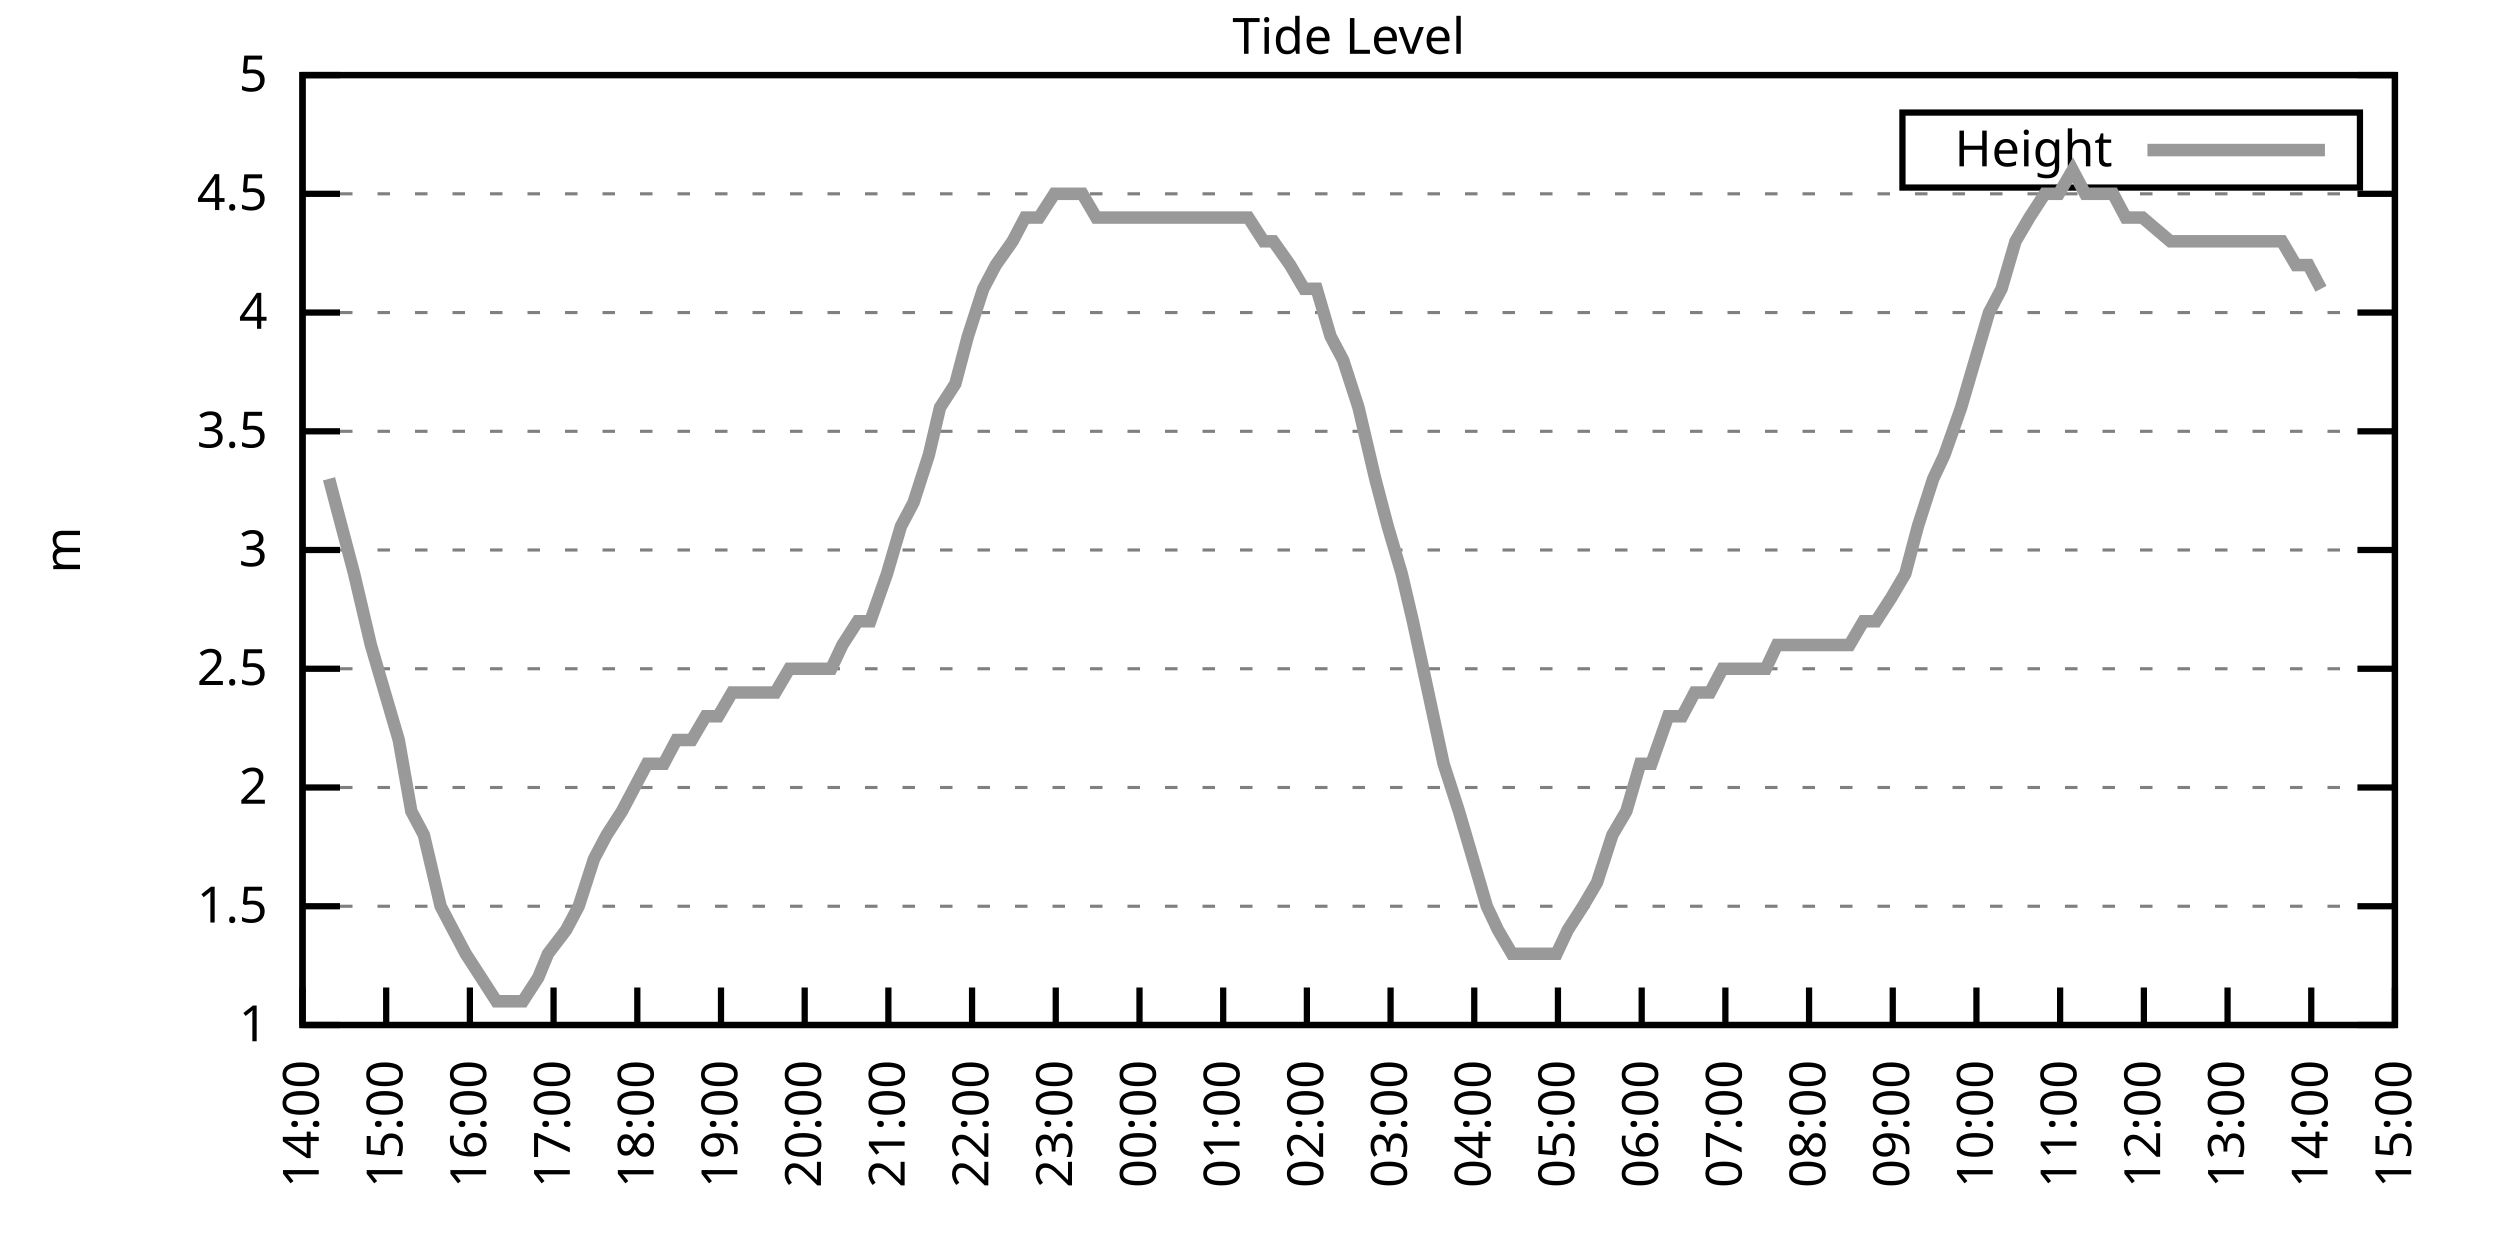
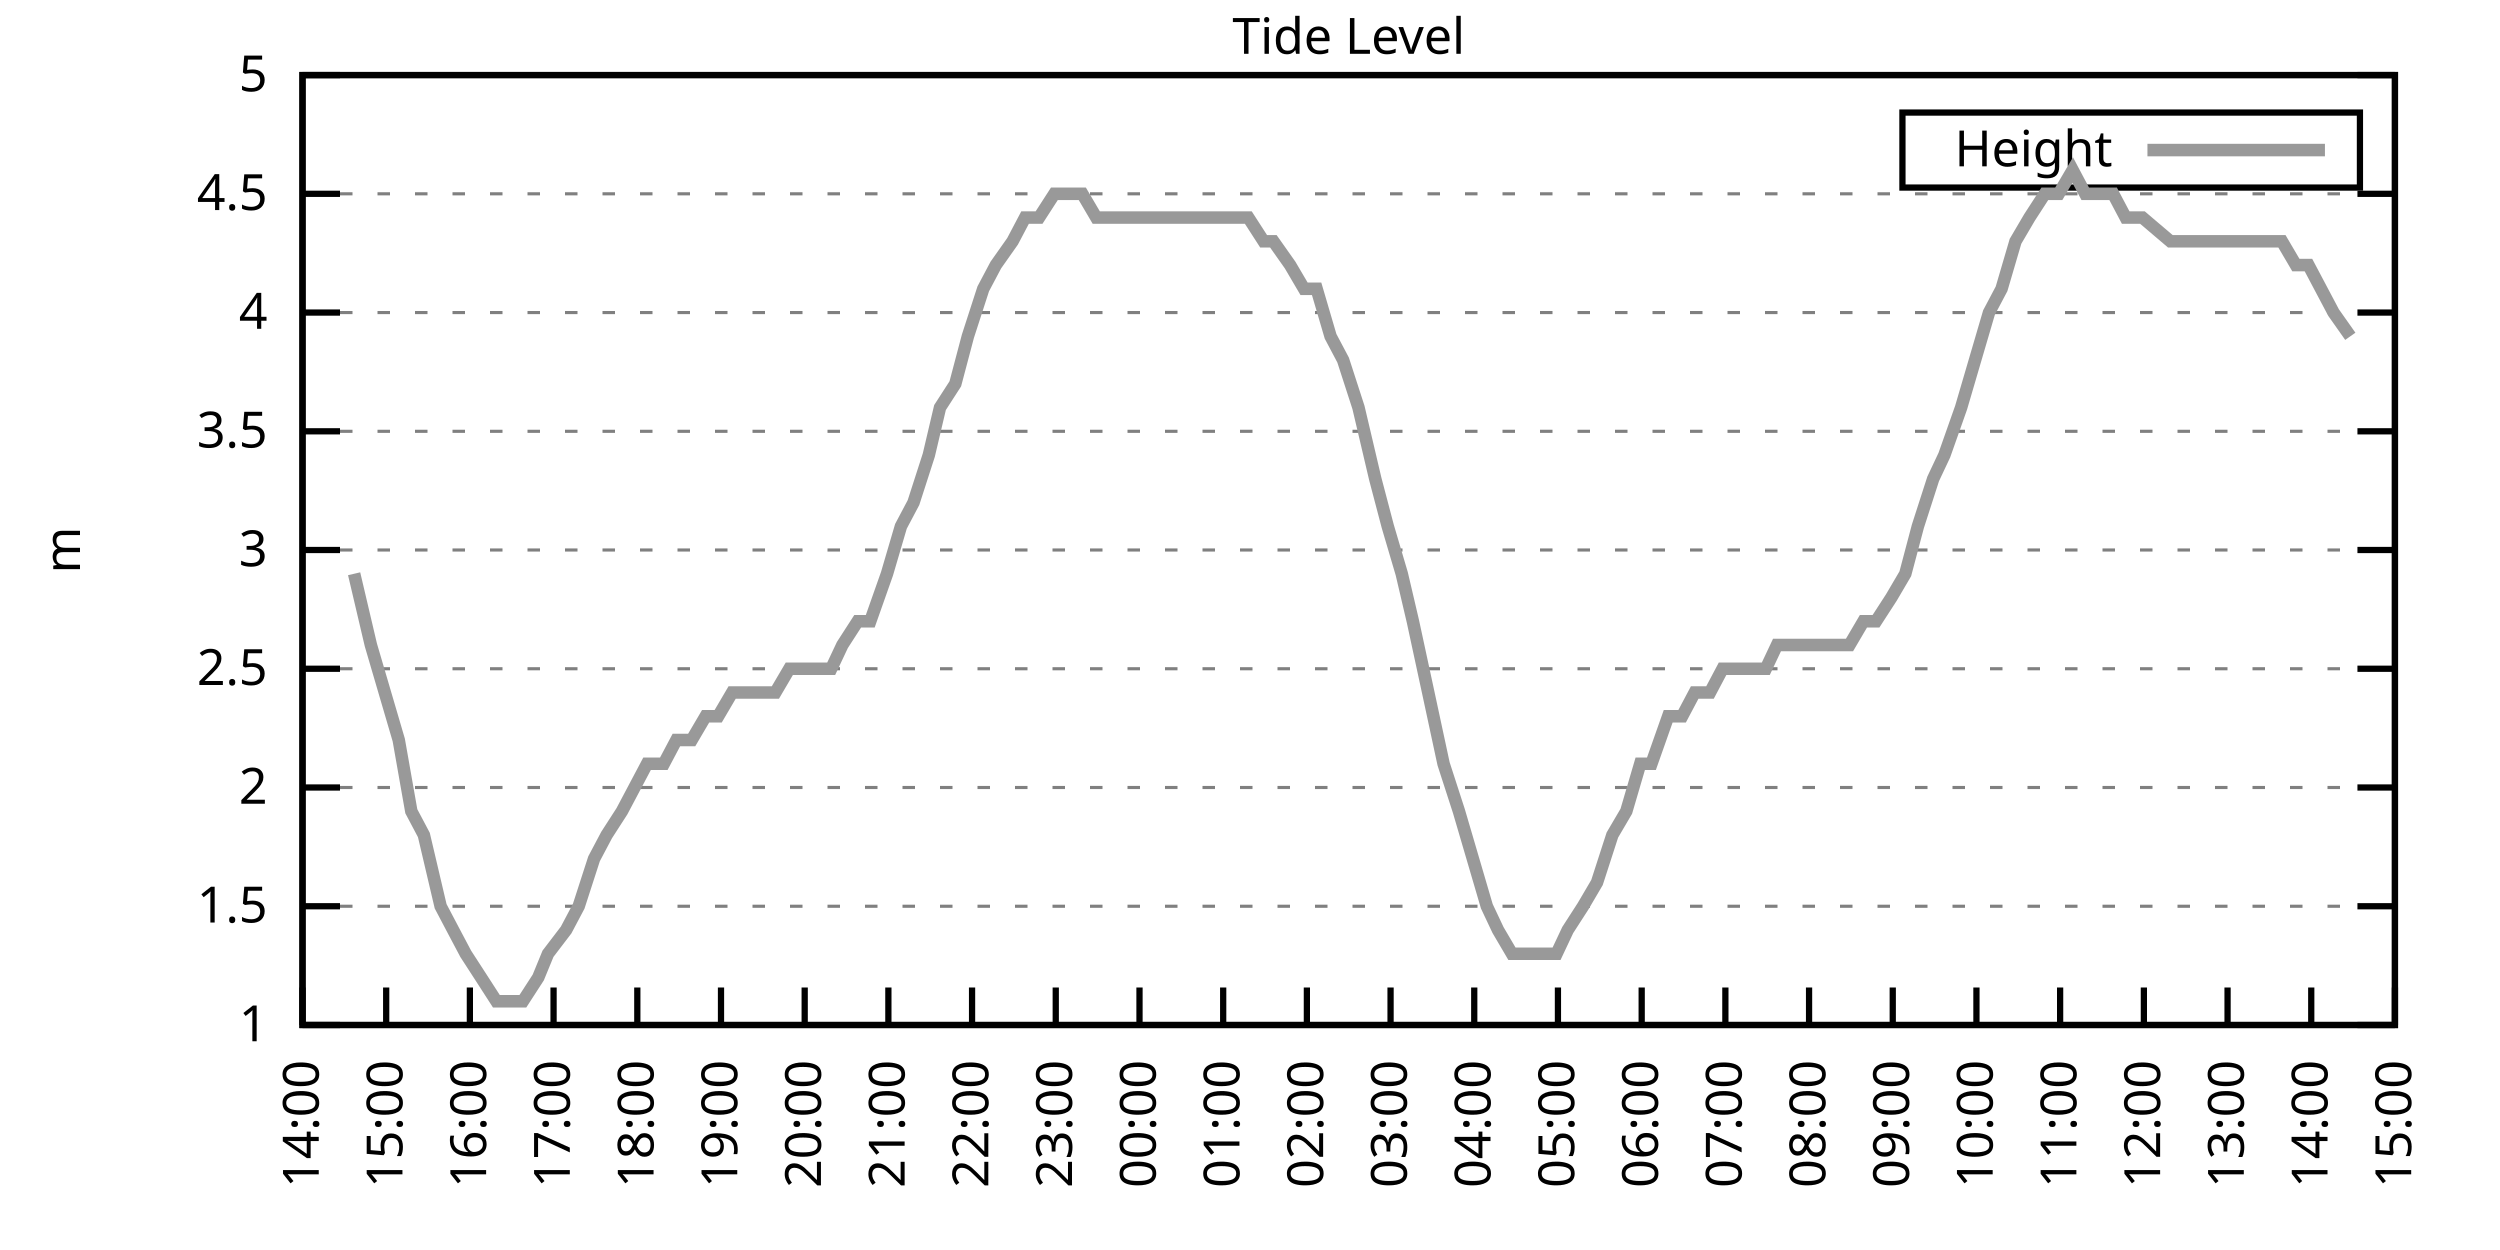
<svg xmlns="http://www.w3.org/2000/svg" xmlns:xlink="http://www.w3.org/1999/xlink" width="400" height="200" viewBox="0 0 400 200">
  <g id="gnuplot_canvas">
    <rect x="0" y="0" width="400" height="200" fill="none" />
    <defs>
      <circle id="gpDot" r="0.5" stroke-width="0.5" stroke="currentColor" />
      <path id="gpPt0" stroke-width="0.333" stroke="currentColor" d="M-1,0 h2 M0,-1 v2" />
      <path id="gpPt1" stroke-width="0.333" stroke="currentColor" d="M-1,-1 L1,1 M1,-1 L-1,1" />
      <path id="gpPt2" stroke-width="0.333" stroke="currentColor" d="M-1,0 L1,0 M0,-1 L0,1 M-1,-1 L1,1 M-1,1 L1,-1" />
      <rect id="gpPt3" stroke-width="0.333" stroke="currentColor" x="-1" y="-1" width="2" height="2" />
      <rect id="gpPt4" stroke-width="0.333" stroke="currentColor" fill="currentColor" x="-1" y="-1" width="2" height="2" />
      <circle id="gpPt5" stroke-width="0.333" stroke="currentColor" cx="0" cy="0" r="1" />
      <use xlink:href="#gpPt5" id="gpPt6" fill="currentColor" stroke="none" />
      <path id="gpPt7" stroke-width="0.333" stroke="currentColor" d="M0,-1.33 L-1.33,0.67 L1.33,0.67 z" />
      <use xlink:href="#gpPt7" id="gpPt8" fill="currentColor" stroke="none" />
      <use xlink:href="#gpPt7" id="gpPt9" stroke="currentColor" transform="rotate(180)" />
      <use xlink:href="#gpPt9" id="gpPt10" fill="currentColor" stroke="none" />
      <use xlink:href="#gpPt3" id="gpPt11" stroke="currentColor" transform="rotate(45)" />
      <use xlink:href="#gpPt11" id="gpPt12" fill="currentColor" stroke="none" />
      <path id="gpPt13" stroke-width="0.333" stroke="currentColor" d="M0,1.330 L1.265,0.411 L0.782,-1.067 L-0.782,-1.076 L-1.265,0.411 z" />
      <use xlink:href="#gpPt13" id="gpPt14" fill="currentColor" stroke="none" />
      <filter id="textbox" filterUnits="objectBoundingBox" x="0" y="0" height="1" width="1">
        <feFlood flood-color="white" flood-opacity="1" result="bgnd" />
        <feComposite in="SourceGraphic" in2="bgnd" operator="atop" />
      </filter>
      <filter id="greybox" filterUnits="objectBoundingBox" x="0" y="0" height="1" width="1">
        <feFlood flood-color="lightgrey" flood-opacity="1" result="grey" />
        <feComposite in="SourceGraphic" in2="grey" operator="atop" />
      </filter>
    </defs>
    <g fill="none" color="white" stroke="currentColor" stroke-width="1.00" stroke-linecap="butt" stroke-linejoin="miter">
</g>
    <g fill="none" color="black" stroke="currentColor" stroke-width="1.00" stroke-linecap="butt" stroke-linejoin="miter">
      <g stroke="none" shape-rendering="crispEdges">
        <polygon fill="rgb(255, 255, 255)" points="48.40,164.00 383.18,164.00 383.18,12.02 48.40,12.02 " />
      </g>
    </g>
    <g fill="none" color="black" stroke="currentColor" stroke-width="1.00" stroke-linecap="butt" stroke-linejoin="miter">
</g>
    <g fill="none" color="black" stroke="black" stroke-width="0.50" stroke-linecap="butt" stroke-linejoin="miter">
</g>
    <g fill="none" color="gray" stroke="currentColor" stroke-width="0.50" stroke-linecap="butt" stroke-linejoin="miter">
      <path stroke="gray" stroke-dasharray="2,4" class="gridline" d="M48.40,164.00 L383.19,164.00  " />
    </g>
    <g fill="none" color="gray" stroke="gray" stroke-width="1.00" stroke-linecap="butt" stroke-linejoin="miter">
</g>
    <g fill="none" color="black" stroke="currentColor" stroke-width="1.00" stroke-linecap="butt" stroke-linejoin="miter">
      <path stroke="black" d="M48.40,164.00 L54.40,164.00 M383.19,164.00 L377.19,164.00  " />
      <g transform="translate(42.80,166.60)" stroke="none" fill="black" font-family="Sans" font-size="8.00" text-anchor="end">
        <text>
          <tspan font-family="Sans"> 1</tspan>
        </text>
      </g>
    </g>
    <g fill="none" color="black" stroke="currentColor" stroke-width="1.00" stroke-linecap="butt" stroke-linejoin="miter">
</g>
    <g fill="none" color="black" stroke="black" stroke-width="0.50" stroke-linecap="butt" stroke-linejoin="miter">
</g>
    <g fill="none" color="gray" stroke="currentColor" stroke-width="0.50" stroke-linecap="butt" stroke-linejoin="miter">
      <path stroke="gray" stroke-dasharray="2,4" class="gridline" d="M48.40,145.00 L383.19,145.00  " />
    </g>
    <g fill="none" color="gray" stroke="gray" stroke-width="1.00" stroke-linecap="butt" stroke-linejoin="miter">
</g>
    <g fill="none" color="black" stroke="currentColor" stroke-width="1.00" stroke-linecap="butt" stroke-linejoin="miter">
      <path stroke="black" d="M48.40,145.00 L54.40,145.00 M383.19,145.00 L377.19,145.00  " />
      <g transform="translate(42.80,147.60)" stroke="none" fill="black" font-family="Sans" font-size="8.00" text-anchor="end">
        <text>
          <tspan font-family="Sans"> 1.5</tspan>
        </text>
      </g>
    </g>
    <g fill="none" color="black" stroke="currentColor" stroke-width="1.00" stroke-linecap="butt" stroke-linejoin="miter">
</g>
    <g fill="none" color="black" stroke="black" stroke-width="0.50" stroke-linecap="butt" stroke-linejoin="miter">
</g>
    <g fill="none" color="gray" stroke="currentColor" stroke-width="0.50" stroke-linecap="butt" stroke-linejoin="miter">
      <path stroke="gray" stroke-dasharray="2,4" class="gridline" d="M48.40,126.00 L383.19,126.00  " />
    </g>
    <g fill="none" color="gray" stroke="gray" stroke-width="1.00" stroke-linecap="butt" stroke-linejoin="miter">
</g>
    <g fill="none" color="black" stroke="currentColor" stroke-width="1.00" stroke-linecap="butt" stroke-linejoin="miter">
      <path stroke="black" d="M48.40,126.00 L54.40,126.00 M383.19,126.00 L377.19,126.00  " />
      <g transform="translate(42.80,128.60)" stroke="none" fill="black" font-family="Sans" font-size="8.00" text-anchor="end">
        <text>
          <tspan font-family="Sans"> 2</tspan>
        </text>
      </g>
    </g>
    <g fill="none" color="black" stroke="currentColor" stroke-width="1.00" stroke-linecap="butt" stroke-linejoin="miter">
</g>
    <g fill="none" color="black" stroke="black" stroke-width="0.50" stroke-linecap="butt" stroke-linejoin="miter">
</g>
    <g fill="none" color="gray" stroke="currentColor" stroke-width="0.50" stroke-linecap="butt" stroke-linejoin="miter">
      <path stroke="gray" stroke-dasharray="2,4" class="gridline" d="M48.40,107.00 L383.19,107.00  " />
    </g>
    <g fill="none" color="gray" stroke="gray" stroke-width="1.00" stroke-linecap="butt" stroke-linejoin="miter">
</g>
    <g fill="none" color="black" stroke="currentColor" stroke-width="1.00" stroke-linecap="butt" stroke-linejoin="miter">
      <path stroke="black" d="M48.40,107.00 L54.40,107.00 M383.19,107.00 L377.19,107.00  " />
      <g transform="translate(42.80,109.60)" stroke="none" fill="black" font-family="Sans" font-size="8.00" text-anchor="end">
        <text>
          <tspan font-family="Sans"> 2.5</tspan>
        </text>
      </g>
    </g>
    <g fill="none" color="black" stroke="currentColor" stroke-width="1.00" stroke-linecap="butt" stroke-linejoin="miter">
</g>
    <g fill="none" color="black" stroke="black" stroke-width="0.50" stroke-linecap="butt" stroke-linejoin="miter">
</g>
    <g fill="none" color="gray" stroke="currentColor" stroke-width="0.50" stroke-linecap="butt" stroke-linejoin="miter">
      <path stroke="gray" stroke-dasharray="2,4" class="gridline" d="M48.40,88.00 L383.19,88.00  " />
    </g>
    <g fill="none" color="gray" stroke="gray" stroke-width="1.00" stroke-linecap="butt" stroke-linejoin="miter">
</g>
    <g fill="none" color="black" stroke="currentColor" stroke-width="1.00" stroke-linecap="butt" stroke-linejoin="miter">
      <path stroke="black" d="M48.40,88.00 L54.40,88.00 M383.19,88.00 L377.19,88.00  " />
      <g transform="translate(42.80,90.60)" stroke="none" fill="black" font-family="Sans" font-size="8.00" text-anchor="end">
        <text>
          <tspan font-family="Sans"> 3</tspan>
        </text>
      </g>
    </g>
    <g fill="none" color="black" stroke="currentColor" stroke-width="1.00" stroke-linecap="butt" stroke-linejoin="miter">
</g>
    <g fill="none" color="black" stroke="black" stroke-width="0.50" stroke-linecap="butt" stroke-linejoin="miter">
</g>
    <g fill="none" color="gray" stroke="currentColor" stroke-width="0.50" stroke-linecap="butt" stroke-linejoin="miter">
      <path stroke="gray" stroke-dasharray="2,4" class="gridline" d="M48.40,69.01 L383.19,69.01  " />
    </g>
    <g fill="none" color="gray" stroke="gray" stroke-width="1.00" stroke-linecap="butt" stroke-linejoin="miter">
</g>
    <g fill="none" color="black" stroke="currentColor" stroke-width="1.00" stroke-linecap="butt" stroke-linejoin="miter">
      <path stroke="black" d="M48.40,69.01 L54.40,69.01 M383.19,69.01 L377.19,69.01  " />
      <g transform="translate(42.80,71.61)" stroke="none" fill="black" font-family="Sans" font-size="8.00" text-anchor="end">
        <text>
          <tspan font-family="Sans"> 3.5</tspan>
        </text>
      </g>
    </g>
    <g fill="none" color="black" stroke="currentColor" stroke-width="1.00" stroke-linecap="butt" stroke-linejoin="miter">
</g>
    <g fill="none" color="black" stroke="black" stroke-width="0.50" stroke-linecap="butt" stroke-linejoin="miter">
</g>
    <g fill="none" color="gray" stroke="currentColor" stroke-width="0.50" stroke-linecap="butt" stroke-linejoin="miter">
      <path stroke="gray" stroke-dasharray="2,4" class="gridline" d="M48.40,50.01 L383.19,50.01  " />
    </g>
    <g fill="none" color="gray" stroke="gray" stroke-width="1.00" stroke-linecap="butt" stroke-linejoin="miter">
</g>
    <g fill="none" color="black" stroke="currentColor" stroke-width="1.00" stroke-linecap="butt" stroke-linejoin="miter">
      <path stroke="black" d="M48.40,50.01 L54.40,50.01 M383.19,50.01 L377.19,50.01  " />
      <g transform="translate(42.80,52.61)" stroke="none" fill="black" font-family="Sans" font-size="8.00" text-anchor="end">
        <text>
          <tspan font-family="Sans"> 4</tspan>
        </text>
      </g>
    </g>
    <g fill="none" color="black" stroke="currentColor" stroke-width="1.00" stroke-linecap="butt" stroke-linejoin="miter">
</g>
    <g fill="none" color="black" stroke="black" stroke-width="0.50" stroke-linecap="butt" stroke-linejoin="miter">
</g>
    <g fill="none" color="gray" stroke="currentColor" stroke-width="0.50" stroke-linecap="butt" stroke-linejoin="miter">
      <path stroke="gray" stroke-dasharray="2,4" class="gridline" d="M48.40,31.01 L383.19,31.01  " />
    </g>
    <g fill="none" color="gray" stroke="gray" stroke-width="1.00" stroke-linecap="butt" stroke-linejoin="miter">
</g>
    <g fill="none" color="black" stroke="currentColor" stroke-width="1.00" stroke-linecap="butt" stroke-linejoin="miter">
      <path stroke="black" d="M48.40,31.01 L54.40,31.01 M383.19,31.01 L377.19,31.01  " />
      <g transform="translate(42.80,33.61)" stroke="none" fill="black" font-family="Sans" font-size="8.00" text-anchor="end">
        <text>
          <tspan font-family="Sans"> 4.5</tspan>
        </text>
      </g>
    </g>
    <g fill="none" color="black" stroke="currentColor" stroke-width="1.00" stroke-linecap="butt" stroke-linejoin="miter">
</g>
    <g fill="none" color="black" stroke="black" stroke-width="0.50" stroke-linecap="butt" stroke-linejoin="miter">
</g>
    <g fill="none" color="gray" stroke="currentColor" stroke-width="0.50" stroke-linecap="butt" stroke-linejoin="miter">
      <path stroke="gray" stroke-dasharray="2,4" class="gridline" d="M48.40,12.01 L383.19,12.01  " />
    </g>
    <g fill="none" color="gray" stroke="gray" stroke-width="1.00" stroke-linecap="butt" stroke-linejoin="miter">
</g>
    <g fill="none" color="black" stroke="currentColor" stroke-width="1.00" stroke-linecap="butt" stroke-linejoin="miter">
      <path stroke="black" d="M48.40,12.01 L54.40,12.01 M383.19,12.01 L377.19,12.01  " />
      <g transform="translate(42.80,14.61)" stroke="none" fill="black" font-family="Sans" font-size="8.00" text-anchor="end">
        <text>
          <tspan font-family="Sans"> 5</tspan>
        </text>
      </g>
    </g>
    <g fill="none" color="black" stroke="currentColor" stroke-width="1.00" stroke-linecap="butt" stroke-linejoin="miter">
      <path stroke="black" d="M48.40,164.00 L48.40,158.00  " />
      <g transform="translate(51.00,169.60) rotate(270.00)" stroke="none" fill="black" font-family="Sans" font-size="8.00" text-anchor="end">
        <text>
          <tspan font-family="Sans">14:00</tspan>
        </text>
      </g>
    </g>
    <g fill="none" color="black" stroke="currentColor" stroke-width="1.00" stroke-linecap="butt" stroke-linejoin="miter">
      <path stroke="black" d="M61.79,164.00 L61.79,158.00  " />
      <g transform="translate(64.39,169.60) rotate(270.00)" stroke="none" fill="black" font-family="Sans" font-size="8.00" text-anchor="end">
        <text>
          <tspan font-family="Sans">15:00</tspan>
        </text>
      </g>
    </g>
    <g fill="none" color="black" stroke="currentColor" stroke-width="1.00" stroke-linecap="butt" stroke-linejoin="miter">
      <path stroke="black" d="M75.18,164.00 L75.18,158.00  " />
      <g transform="translate(77.78,169.60) rotate(270.00)" stroke="none" fill="black" font-family="Sans" font-size="8.00" text-anchor="end">
        <text>
          <tspan font-family="Sans">16:00</tspan>
        </text>
      </g>
    </g>
    <g fill="none" color="black" stroke="currentColor" stroke-width="1.00" stroke-linecap="butt" stroke-linejoin="miter">
      <path stroke="black" d="M88.57,164.00 L88.57,158.00  " />
      <g transform="translate(91.17,169.60) rotate(270.00)" stroke="none" fill="black" font-family="Sans" font-size="8.00" text-anchor="end">
        <text>
          <tspan font-family="Sans">17:00</tspan>
        </text>
      </g>
    </g>
    <g fill="none" color="black" stroke="currentColor" stroke-width="1.00" stroke-linecap="butt" stroke-linejoin="miter">
      <path stroke="black" d="M101.97,164.00 L101.97,158.00  " />
      <g transform="translate(104.57,169.60) rotate(270.00)" stroke="none" fill="black" font-family="Sans" font-size="8.00" text-anchor="end">
        <text>
          <tspan font-family="Sans">18:00</tspan>
        </text>
      </g>
    </g>
    <g fill="none" color="black" stroke="currentColor" stroke-width="1.00" stroke-linecap="butt" stroke-linejoin="miter">
      <path stroke="black" d="M115.36,164.00 L115.36,158.00  " />
      <g transform="translate(117.96,169.60) rotate(270.00)" stroke="none" fill="black" font-family="Sans" font-size="8.00" text-anchor="end">
        <text>
          <tspan font-family="Sans">19:00</tspan>
        </text>
      </g>
    </g>
    <g fill="none" color="black" stroke="currentColor" stroke-width="1.00" stroke-linecap="butt" stroke-linejoin="miter">
      <path stroke="black" d="M128.75,164.00 L128.75,158.00  " />
      <g transform="translate(131.35,169.60) rotate(270.00)" stroke="none" fill="black" font-family="Sans" font-size="8.00" text-anchor="end">
        <text>
          <tspan font-family="Sans">20:00</tspan>
        </text>
      </g>
    </g>
    <g fill="none" color="black" stroke="currentColor" stroke-width="1.00" stroke-linecap="butt" stroke-linejoin="miter">
      <path stroke="black" d="M142.14,164.00 L142.14,158.00  " />
      <g transform="translate(144.74,169.60) rotate(270.00)" stroke="none" fill="black" font-family="Sans" font-size="8.00" text-anchor="end">
        <text>
          <tspan font-family="Sans">21:00</tspan>
        </text>
      </g>
    </g>
    <g fill="none" color="black" stroke="currentColor" stroke-width="1.00" stroke-linecap="butt" stroke-linejoin="miter">
      <path stroke="black" d="M155.53,164.00 L155.53,158.00  " />
      <g transform="translate(158.13,169.60) rotate(270.00)" stroke="none" fill="black" font-family="Sans" font-size="8.00" text-anchor="end">
        <text>
          <tspan font-family="Sans">22:00</tspan>
        </text>
      </g>
    </g>
    <g fill="none" color="black" stroke="currentColor" stroke-width="1.00" stroke-linecap="butt" stroke-linejoin="miter">
      <path stroke="black" d="M168.92,164.00 L168.92,158.00  " />
      <g transform="translate(171.52,169.60) rotate(270.00)" stroke="none" fill="black" font-family="Sans" font-size="8.00" text-anchor="end">
        <text>
          <tspan font-family="Sans">23:00</tspan>
        </text>
      </g>
    </g>
    <g fill="none" color="black" stroke="currentColor" stroke-width="1.00" stroke-linecap="butt" stroke-linejoin="miter">
      <path stroke="black" d="M182.32,164.00 L182.32,158.00  " />
      <g transform="translate(184.92,169.60) rotate(270.00)" stroke="none" fill="black" font-family="Sans" font-size="8.00" text-anchor="end">
        <text>
          <tspan font-family="Sans">00:00</tspan>
        </text>
      </g>
    </g>
    <g fill="none" color="black" stroke="currentColor" stroke-width="1.00" stroke-linecap="butt" stroke-linejoin="miter">
      <path stroke="black" d="M195.71,164.00 L195.71,158.00  " />
      <g transform="translate(198.31,169.60) rotate(270.00)" stroke="none" fill="black" font-family="Sans" font-size="8.00" text-anchor="end">
        <text>
          <tspan font-family="Sans">01:00</tspan>
        </text>
      </g>
    </g>
    <g fill="none" color="black" stroke="currentColor" stroke-width="1.00" stroke-linecap="butt" stroke-linejoin="miter">
      <path stroke="black" d="M209.10,164.00 L209.10,158.00  " />
      <g transform="translate(211.70,169.60) rotate(270.00)" stroke="none" fill="black" font-family="Sans" font-size="8.00" text-anchor="end">
        <text>
          <tspan font-family="Sans">02:00</tspan>
        </text>
      </g>
    </g>
    <g fill="none" color="black" stroke="currentColor" stroke-width="1.00" stroke-linecap="butt" stroke-linejoin="miter">
      <path stroke="black" d="M222.49,164.00 L222.49,158.00  " />
      <g transform="translate(225.09,169.60) rotate(270.00)" stroke="none" fill="black" font-family="Sans" font-size="8.00" text-anchor="end">
        <text>
          <tspan font-family="Sans">03:00</tspan>
        </text>
      </g>
    </g>
    <g fill="none" color="black" stroke="currentColor" stroke-width="1.00" stroke-linecap="butt" stroke-linejoin="miter">
      <path stroke="black" d="M235.88,164.00 L235.88,158.00  " />
      <g transform="translate(238.48,169.60) rotate(270.00)" stroke="none" fill="black" font-family="Sans" font-size="8.00" text-anchor="end">
        <text>
          <tspan font-family="Sans">04:00</tspan>
        </text>
      </g>
    </g>
    <g fill="none" color="black" stroke="currentColor" stroke-width="1.00" stroke-linecap="butt" stroke-linejoin="miter">
      <path stroke="black" d="M249.27,164.00 L249.27,158.00  " />
      <g transform="translate(251.87,169.60) rotate(270.00)" stroke="none" fill="black" font-family="Sans" font-size="8.00" text-anchor="end">
        <text>
          <tspan font-family="Sans">05:00</tspan>
        </text>
      </g>
    </g>
    <g fill="none" color="black" stroke="currentColor" stroke-width="1.00" stroke-linecap="butt" stroke-linejoin="miter">
      <path stroke="black" d="M262.67,164.00 L262.67,158.00  " />
      <g transform="translate(265.27,169.60) rotate(270.00)" stroke="none" fill="black" font-family="Sans" font-size="8.00" text-anchor="end">
        <text>
          <tspan font-family="Sans">06:00</tspan>
        </text>
      </g>
    </g>
    <g fill="none" color="black" stroke="currentColor" stroke-width="1.00" stroke-linecap="butt" stroke-linejoin="miter">
      <path stroke="black" d="M276.06,164.00 L276.06,158.00  " />
      <g transform="translate(278.66,169.60) rotate(270.00)" stroke="none" fill="black" font-family="Sans" font-size="8.00" text-anchor="end">
        <text>
          <tspan font-family="Sans">07:00</tspan>
        </text>
      </g>
    </g>
    <g fill="none" color="black" stroke="currentColor" stroke-width="1.00" stroke-linecap="butt" stroke-linejoin="miter">
      <path stroke="black" d="M289.45,164.00 L289.45,158.00  " />
      <g transform="translate(292.05,169.60) rotate(270.00)" stroke="none" fill="black" font-family="Sans" font-size="8.00" text-anchor="end">
        <text>
          <tspan font-family="Sans">08:00</tspan>
        </text>
      </g>
    </g>
    <g fill="none" color="black" stroke="currentColor" stroke-width="1.00" stroke-linecap="butt" stroke-linejoin="miter">
      <path stroke="black" d="M302.84,164.00 L302.84,158.00  " />
      <g transform="translate(305.44,169.60) rotate(270.00)" stroke="none" fill="black" font-family="Sans" font-size="8.00" text-anchor="end">
        <text>
          <tspan font-family="Sans">09:00</tspan>
        </text>
      </g>
    </g>
    <g fill="none" color="black" stroke="currentColor" stroke-width="1.00" stroke-linecap="butt" stroke-linejoin="miter">
      <path stroke="black" d="M316.23,164.00 L316.23,158.00  " />
      <g transform="translate(318.83,169.60) rotate(270.00)" stroke="none" fill="black" font-family="Sans" font-size="8.00" text-anchor="end">
        <text>
          <tspan font-family="Sans">10:00</tspan>
        </text>
      </g>
    </g>
    <g fill="none" color="black" stroke="currentColor" stroke-width="1.00" stroke-linecap="butt" stroke-linejoin="miter">
      <path stroke="black" d="M329.62,164.00 L329.62,158.00  " />
      <g transform="translate(332.22,169.60) rotate(270.00)" stroke="none" fill="black" font-family="Sans" font-size="8.00" text-anchor="end">
        <text>
          <tspan font-family="Sans">11:00</tspan>
        </text>
      </g>
    </g>
    <g fill="none" color="black" stroke="currentColor" stroke-width="1.00" stroke-linecap="butt" stroke-linejoin="miter">
      <path stroke="black" d="M343.02,164.00 L343.02,158.00  " />
      <g transform="translate(345.62,169.60) rotate(270.00)" stroke="none" fill="black" font-family="Sans" font-size="8.00" text-anchor="end">
        <text>
          <tspan font-family="Sans">12:00</tspan>
        </text>
      </g>
    </g>
    <g fill="none" color="black" stroke="currentColor" stroke-width="1.00" stroke-linecap="butt" stroke-linejoin="miter">
      <path stroke="black" d="M356.41,164.00 L356.41,158.00  " />
      <g transform="translate(359.01,169.60) rotate(270.00)" stroke="none" fill="black" font-family="Sans" font-size="8.00" text-anchor="end">
        <text>
          <tspan font-family="Sans">13:00</tspan>
        </text>
      </g>
    </g>
    <g fill="none" color="black" stroke="currentColor" stroke-width="1.00" stroke-linecap="butt" stroke-linejoin="miter">
      <path stroke="black" d="M369.80,164.00 L369.80,158.00  " />
      <g transform="translate(372.40,169.60) rotate(270.00)" stroke="none" fill="black" font-family="Sans" font-size="8.00" text-anchor="end">
        <text>
          <tspan font-family="Sans">14:00</tspan>
        </text>
      </g>
    </g>
    <g fill="none" color="black" stroke="currentColor" stroke-width="1.00" stroke-linecap="butt" stroke-linejoin="miter">
      <path stroke="black" d="M383.19,164.00 L383.19,158.00  " />
      <g transform="translate(385.79,169.60) rotate(270.00)" stroke="none" fill="black" font-family="Sans" font-size="8.00" text-anchor="end">
        <text>
          <tspan font-family="Sans">15:00</tspan>
        </text>
      </g>
    </g>
    <g fill="none" color="black" stroke="currentColor" stroke-width="1.00" stroke-linecap="butt" stroke-linejoin="miter">
</g>
    <g fill="none" color="black" stroke="currentColor" stroke-width="1.00" stroke-linecap="butt" stroke-linejoin="miter">
      <path stroke="black" d="M48.40,12.01 L48.40,164.00 L383.19,164.00 L383.19,12.01 L48.40,12.01 Z  " />
    </g>
    <g fill="none" color="black" stroke="currentColor" stroke-width="1.00" stroke-linecap="butt" stroke-linejoin="miter">
</g>
    <g fill="none" color="black" stroke="currentColor" stroke-width="1.00" stroke-linecap="butt" stroke-linejoin="miter">
      <path stroke="black" d="M304.39,30.01 L304.39,18.01 L377.59,18.01 L377.59,30.01 L304.39,30.01 Z  " />
    </g>
    <g id="Tide_level_plot_1">
      <g fill="none" color="white" stroke="black" stroke-width="2.00" stroke-linecap="butt" stroke-linejoin="miter">
</g>
      <g fill="none" color="black" stroke="currentColor" stroke-width="2.00" stroke-linecap="butt" stroke-linejoin="miter">
        <g transform="translate(337.99,26.61)" stroke="none" fill="black" font-family="Sans" font-size="8.00" text-anchor="end">
          <text>
            <tspan font-family="Sans">Height</tspan>
          </text>
        </g>
      </g>
      <g fill="none" color="black" stroke="currentColor" stroke-width="2.00" stroke-linecap="butt" stroke-linejoin="miter">
-         <path stroke="rgb(153, 153, 153)" d="M343.59,24.01 L371.99,24.01 M52.64,76.61 L54.65,84.21 L56.66,91.80 L59.34,103.20 L61.57,110.80 L63.80,118.40   L65.81,129.80 L67.82,133.60 L70.50,145.00 L72.50,148.80 L74.51,152.60 L76.97,156.40 L79.42,160.20 L81.43,160.20   L83.66,160.20 L86.12,156.40 L87.68,152.60 L90.58,148.80 L92.59,145.00 L95.05,137.40 L97.06,133.60 L99.51,129.80   L101.52,126.00 L103.53,122.20 L106.21,122.20 L108.22,118.40 L110.67,118.40 L112.90,114.60 L114.91,114.60 L117.14,110.80   L119.38,110.80 L121.83,110.80 L124.06,110.80 L126.29,107.00 L128.30,107.00 L130.54,107.00 L132.99,107.00 L134.78,103.20   L137.23,99.40 L139.24,99.40 L141.92,91.80 L144.15,84.21 L146.16,80.41 L148.61,72.81 L150.40,65.21 L152.85,61.41   L154.86,53.81 L157.32,46.21 L159.33,42.41 L162.01,38.61 L164.01,34.81 L166.25,34.81 L168.70,31.01 L170.49,31.01   L173.17,31.01 L175.40,34.81 L177.18,34.81 L179.86,34.81 L182.09,34.81 L184.32,34.81 L186.33,34.81 L188.79,34.81   L190.57,34.81 L192.58,34.81 L195.26,34.81 L197.72,34.81 L199.73,34.81 L202.18,38.61 L203.74,38.61 L206.42,42.41   L208.65,46.21 L210.66,46.21 L212.89,53.81 L214.90,57.61 L217.36,65.21 L220.04,76.61 L222.04,84.21 L224.28,91.80   L226.06,99.40 L228.52,110.80 L230.97,122.20 L233.43,129.80 L235.66,137.40 L237.89,145.00 L239.68,148.80 L241.91,152.60   L244.59,152.60 L246.82,152.60 L249.05,152.60 L250.84,148.80 L253.29,145.00 L255.52,141.20 L257.98,133.60 L260.21,129.80   L262.44,122.20 L264.23,122.20 L266.91,114.60 L269.14,114.60 L271.15,110.80 L273.60,110.80 L275.61,107.00 L277.62,107.00   L279.85,107.00 L282.53,107.00 L284.32,103.20 L286.99,103.20 L289.00,103.20 L291.01,103.20 L293.47,103.20 L295.92,103.20   L298.15,99.40 L300.16,99.40 L302.62,95.60 L304.85,91.80 L306.86,84.21 L309.31,76.61 L311.10,72.81 L313.78,65.21   L316.01,57.61 L318.24,50.01 L320.25,46.21 L322.48,38.61 L324.71,34.81 L327.17,31.01 L329.40,31.01 L331.63,27.21   L333.64,31.01 L336.10,31.01 L338.10,31.01 L340.11,34.81 L342.79,34.81 L347.26,38.61 L349.26,38.61 L351.27,38.61   L353.51,38.61 L355.51,38.61 L358.42,38.61 L360.65,38.61 L362.66,38.61 L365.11,38.61 L367.34,42.41 L369.35,42.41   L371.36,46.21  " />
+         <path stroke="rgb(153, 153, 153)" d="M343.59,24.01 L371.99,24.01 M56.66,91.80 L59.34,103.20 L61.57,110.80 L63.80,118.40 L65.81,129.80 L67.82,133.60   L70.50,145.00 L72.50,148.80 L74.51,152.60 L76.97,156.40 L79.42,160.20 L81.43,160.20 L83.66,160.20 L86.12,156.40   L87.68,152.60 L90.58,148.80 L92.59,145.00 L95.05,137.40 L97.06,133.60 L99.51,129.80 L101.52,126.00 L103.53,122.20   L106.21,122.20 L108.22,118.40 L110.67,118.40 L112.90,114.60 L114.91,114.60 L117.14,110.80 L119.38,110.80 L121.83,110.80   L124.06,110.80 L126.29,107.00 L128.30,107.00 L130.54,107.00 L132.99,107.00 L134.78,103.20 L137.23,99.40 L139.24,99.40   L141.92,91.80 L144.15,84.21 L146.16,80.41 L148.61,72.81 L150.40,65.21 L152.85,61.41 L154.86,53.81 L157.32,46.21   L159.33,42.41 L162.01,38.61 L164.01,34.81 L166.25,34.81 L168.70,31.01 L170.49,31.01 L173.17,31.01 L175.40,34.81   L177.18,34.81 L179.86,34.81 L182.09,34.81 L184.32,34.81 L186.33,34.81 L188.79,34.81 L190.57,34.81 L192.58,34.81   L195.26,34.81 L197.72,34.81 L199.73,34.81 L202.18,38.61 L203.74,38.61 L206.42,42.41 L208.65,46.21 L210.66,46.21   L212.89,53.81 L214.90,57.61 L217.36,65.21 L220.04,76.61 L222.04,84.21 L224.28,91.80 L226.06,99.40 L228.52,110.80   L230.97,122.20 L233.43,129.80 L235.66,137.40 L237.89,145.00 L239.68,148.80 L241.91,152.60 L244.59,152.60 L246.82,152.60   L249.05,152.60 L250.84,148.80 L253.29,145.00 L255.52,141.20 L257.98,133.60 L260.21,129.80 L262.44,122.20 L264.23,122.20   L266.91,114.60 L269.14,114.60 L271.15,110.80 L273.60,110.80 L275.61,107.00 L277.62,107.00 L279.85,107.00 L282.53,107.00   L284.32,103.20 L286.99,103.20 L289.00,103.20 L291.01,103.20 L293.47,103.20 L295.92,103.20 L298.15,99.40 L300.16,99.40   L302.62,95.60 L304.85,91.80 L306.86,84.21 L309.31,76.61 L311.10,72.81 L313.78,65.21 L316.01,57.61 L318.24,50.01   L320.25,46.21 L322.48,38.61 L324.71,34.81 L327.17,31.01 L329.40,31.01 L331.63,27.21 L333.64,31.01 L336.10,31.01   L338.10,31.01 L340.11,34.81 L342.79,34.81 L347.26,38.61 L349.26,38.61 L351.27,38.61 L353.51,38.61 L355.51,38.61   L358.42,38.61 L360.65,38.61 L362.66,38.61 L365.11,38.61 L367.34,42.41 L369.35,42.41 L371.36,46.21 L373.37,50.01   L376.05,53.81  " />
      </g>
    </g>
    <g fill="none" color="black" stroke="currentColor" stroke-width="2.00" stroke-linecap="butt" stroke-linejoin="miter">
</g>
    <g fill="none" color="black" stroke="black" stroke-width="1.00" stroke-linecap="butt" stroke-linejoin="miter">
</g>
    <g fill="none" color="black" stroke="currentColor" stroke-width="1.00" stroke-linecap="butt" stroke-linejoin="miter">
      <path stroke="black" d="M48.40,12.01 L48.40,164.00 L383.19,164.00 L383.19,12.01 L48.40,12.01 Z  " />
      <g transform="translate(12.80,88.01) rotate(270.00)" stroke="none" fill="black" font-family="Sans" font-size="8.00" text-anchor="middle">
        <text>
          <tspan font-family="Sans">m</tspan>
        </text>
      </g>
    </g>
    <g fill="none" color="black" stroke="currentColor" stroke-width="1.00" stroke-linecap="butt" stroke-linejoin="miter">
</g>
    <g fill="none" color="black" stroke="currentColor" stroke-width="1.00" stroke-linecap="butt" stroke-linejoin="miter">
      <g transform="translate(215.79,8.61)" stroke="none" fill="black" font-family="Sans" font-size="8.00" text-anchor="middle">
        <text>
          <tspan font-family="Sans">Tide Level</tspan>
        </text>
      </g>
    </g>
    <g fill="none" color="black" stroke="currentColor" stroke-width="1.00" stroke-linecap="butt" stroke-linejoin="miter">
</g>
  </g>
</svg>
